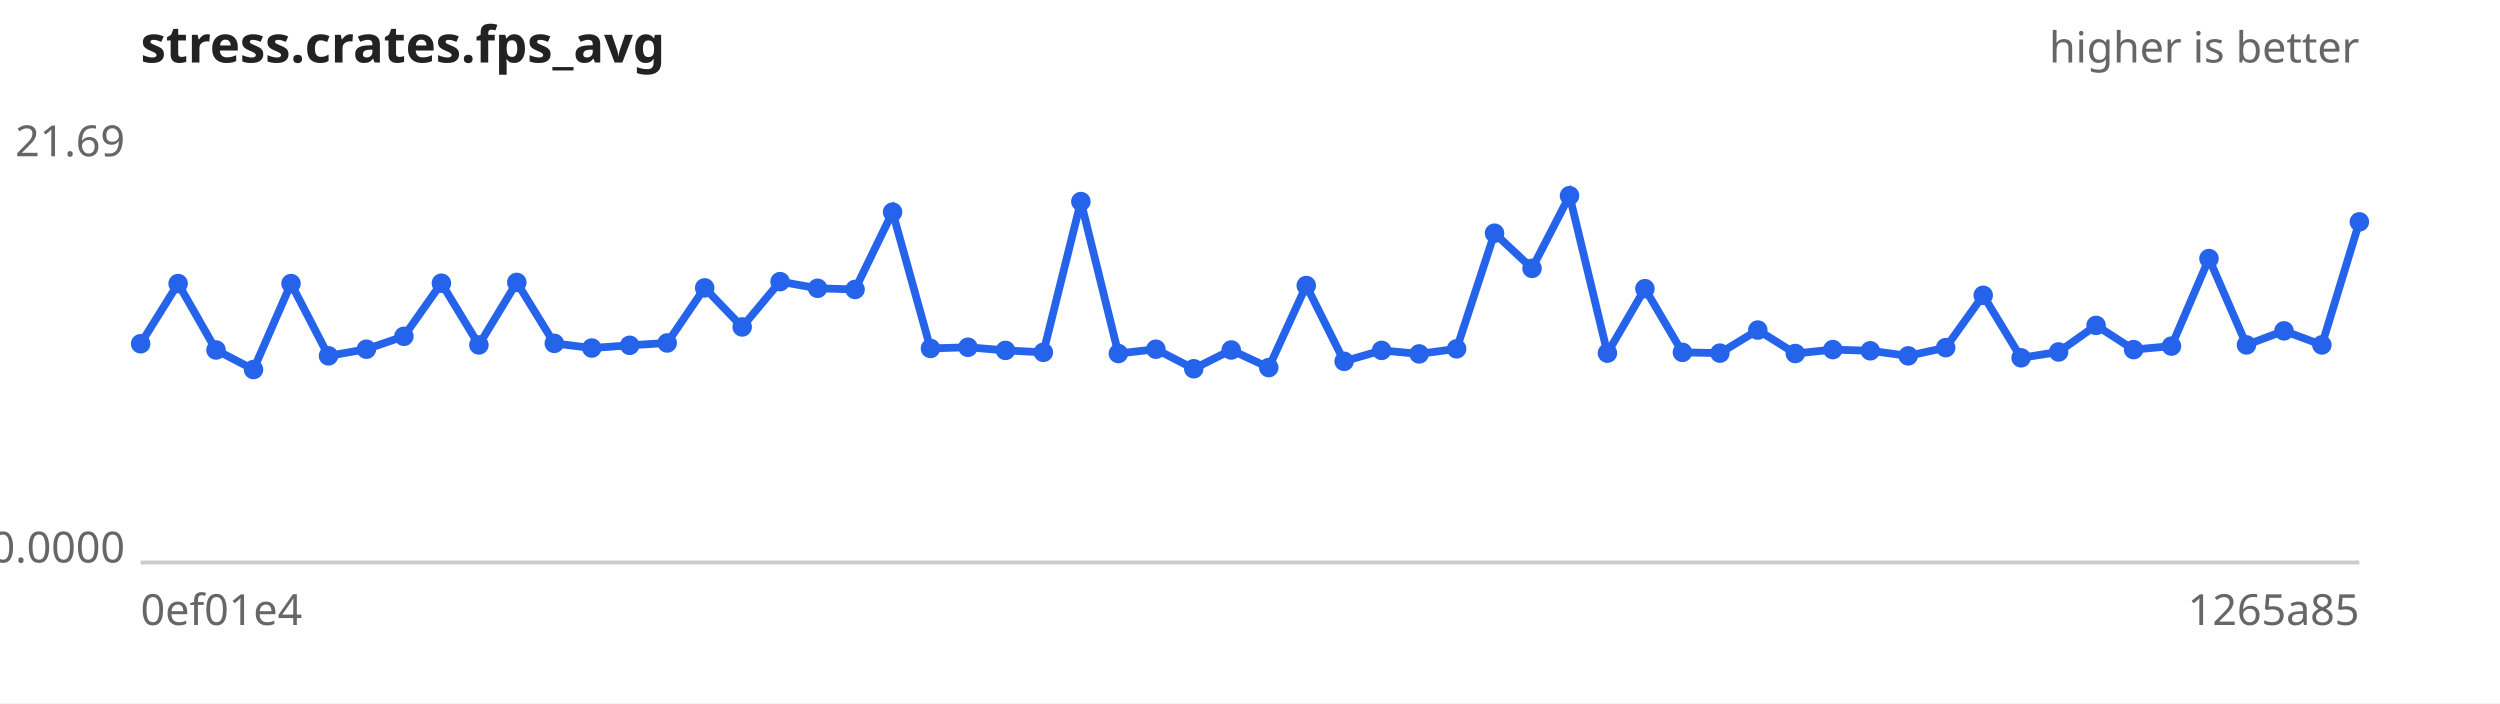
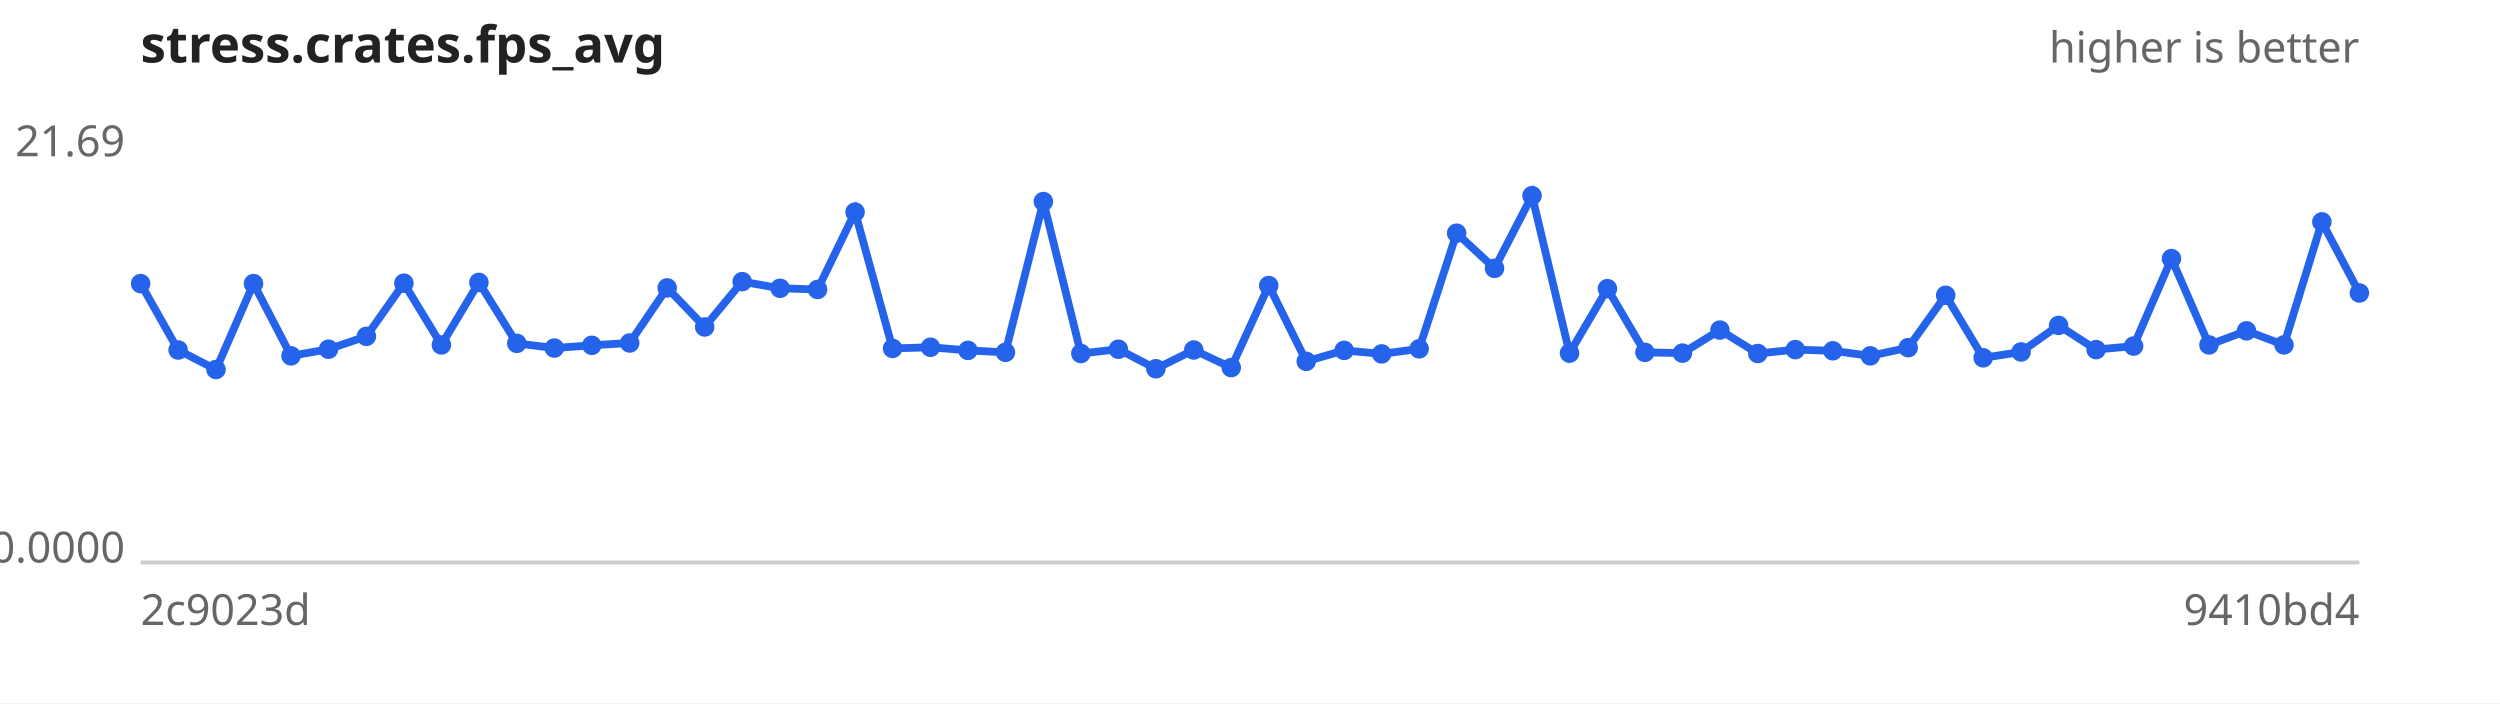
<svg xmlns="http://www.w3.org/2000/svg" width="640" height="180" viewBox="0 0 640 180" font-family="sans-serif" font-size="11">
  <rect width="640" height="180" fill="#ffffff" />
  <text x="36" y="16" font-size="13" font-weight="bold" fill="#222">stress.crates.fps_avg</text>
  <text x="604" y="16" text-anchor="end" fill="#666">higher is better</text>
  <line x1="36" y1="144" x2="604" y2="144" stroke="#ccc" />
  <text x="32" y="40.0" text-anchor="end" fill="#666">21.69</text>
  <text x="32" y="144.0" text-anchor="end" fill="#666">0.0000</text>
-   <text x="36" y="160" fill="#666">0ef01e4</text>
-   <text x="604" y="160" text-anchor="end" fill="#666">1265a85</text>
-   <path d="M36.0,88.0 L45.6,72.6 L55.3,89.6 L64.9,94.6 L74.5,72.6 L84.1,91.1 L93.8,89.4 L103.4,86.1 L113.0,72.5 L122.6,88.3 L132.3,72.3 L141.9,87.9 L151.5,89.1 L161.2,88.4 L170.8,87.8 L180.4,73.7 L190.0,83.7 L199.7,72.1 L209.3,73.8 L218.9,74.1 L228.5,54.3 L238.2,89.2 L247.8,88.9 L257.4,89.7 L267.1,90.2 L276.7,51.6 L286.3,90.5 L295.9,89.4 L305.6,94.4 L315.2,89.6 L324.8,94.1 L334.4,73.1 L344.1,92.5 L353.7,89.7 L363.3,90.6 L372.9,89.3 L382.6,59.7 L392.2,68.7 L401.8,50.1 L411.5,90.4 L421.1,73.9 L430.7,90.2 L440.3,90.4 L450.0,84.5 L459.6,90.5 L469.2,89.5 L478.8,89.8 L488.5,91.1 L498.1,89.0 L507.7,75.6 L517.4,91.6 L527.0,90.1 L536.6,83.3 L546.2,89.5 L555.9,88.6 L565.5,66.2 L575.1,88.3 L584.7,84.7 L594.4,88.3 L604.0,56.8" fill="none" stroke="#2563eb" stroke-width="2" />
+   <text x="36" y="160" fill="#666">2c9023d</text>
+   <text x="604" y="160" text-anchor="end" fill="#666">9410bd4</text>
+   <path d="M36.0,72.6 L45.6,89.6 L55.3,94.6 L64.9,72.6 L74.5,91.1 L84.1,89.4 L93.8,86.1 L103.4,72.5 L113.0,88.3 L122.6,72.3 L132.3,87.9 L141.9,89.1 L151.5,88.4 L161.2,87.8 L170.8,73.7 L180.4,83.7 L190.0,72.1 L199.7,73.8 L209.3,74.1 L218.9,54.3 L228.5,89.2 L238.2,88.9 L247.8,89.7 L257.4,90.2 L267.1,51.6 L276.7,90.5 L286.3,89.4 L295.9,94.4 L305.6,89.6 L315.2,94.1 L324.8,73.1 L334.4,92.5 L344.1,89.7 L353.7,90.6 L363.3,89.3 L372.9,59.7 L382.6,68.7 L392.2,50.1 L401.8,90.4 L411.5,73.9 L421.1,90.2 L430.7,90.4 L440.3,84.5 L450.0,90.5 L459.6,89.5 L469.2,89.8 L478.8,91.1 L488.5,89.0 L498.1,75.6 L507.7,91.6 L517.4,90.1 L527.0,83.3 L536.6,89.5 L546.2,88.6 L555.9,66.2 L565.5,88.3 L575.1,84.7 L584.7,88.3 L594.4,56.8 L604.0,75.0" fill="none" stroke="#2563eb" stroke-width="2" />
  <g fill="#2563eb">
-     <circle cx="36.0" cy="88.0" r="2.5" />
-     <circle cx="45.6" cy="72.6" r="2.5" />
-     <circle cx="55.3" cy="89.6" r="2.5" />
-     <circle cx="64.9" cy="94.6" r="2.5" />
-     <circle cx="74.5" cy="72.6" r="2.5" />
-     <circle cx="84.1" cy="91.1" r="2.5" />
-     <circle cx="93.8" cy="89.4" r="2.5" />
-     <circle cx="103.4" cy="86.1" r="2.5" />
-     <circle cx="113.0" cy="72.5" r="2.5" />
-     <circle cx="122.6" cy="88.3" r="2.5" />
-     <circle cx="132.3" cy="72.3" r="2.5" />
-     <circle cx="141.9" cy="87.9" r="2.5" />
-     <circle cx="151.5" cy="89.1" r="2.5" />
-     <circle cx="161.2" cy="88.4" r="2.5" />
-     <circle cx="170.8" cy="87.8" r="2.5" />
-     <circle cx="180.4" cy="73.7" r="2.5" />
-     <circle cx="190.0" cy="83.7" r="2.5" />
-     <circle cx="199.7" cy="72.1" r="2.5" />
-     <circle cx="209.3" cy="73.8" r="2.5" />
-     <circle cx="218.9" cy="74.1" r="2.5" />
-     <circle cx="228.5" cy="54.3" r="2.5" />
-     <circle cx="238.2" cy="89.2" r="2.5" />
-     <circle cx="247.8" cy="88.9" r="2.5" />
-     <circle cx="257.4" cy="89.7" r="2.5" />
-     <circle cx="267.1" cy="90.2" r="2.5" />
-     <circle cx="276.7" cy="51.6" r="2.5" />
-     <circle cx="286.3" cy="90.5" r="2.5" />
-     <circle cx="295.9" cy="89.4" r="2.5" />
-     <circle cx="305.6" cy="94.4" r="2.5" />
-     <circle cx="315.2" cy="89.6" r="2.5" />
-     <circle cx="324.8" cy="94.1" r="2.5" />
-     <circle cx="334.4" cy="73.1" r="2.5" />
-     <circle cx="344.1" cy="92.5" r="2.5" />
-     <circle cx="353.7" cy="89.7" r="2.5" />
-     <circle cx="363.3" cy="90.6" r="2.5" />
-     <circle cx="372.9" cy="89.3" r="2.5" />
-     <circle cx="382.6" cy="59.7" r="2.5" />
-     <circle cx="392.2" cy="68.7" r="2.5" />
-     <circle cx="401.8" cy="50.1" r="2.5" />
-     <circle cx="411.5" cy="90.4" r="2.5" />
-     <circle cx="421.1" cy="73.9" r="2.5" />
-     <circle cx="430.7" cy="90.2" r="2.5" />
-     <circle cx="440.3" cy="90.4" r="2.5" />
-     <circle cx="450.0" cy="84.5" r="2.5" />
-     <circle cx="459.6" cy="90.5" r="2.5" />
-     <circle cx="469.2" cy="89.5" r="2.5" />
-     <circle cx="478.8" cy="89.8" r="2.5" />
-     <circle cx="488.5" cy="91.1" r="2.5" />
-     <circle cx="498.1" cy="89.0" r="2.5" />
-     <circle cx="507.7" cy="75.6" r="2.5" />
-     <circle cx="517.4" cy="91.6" r="2.5" />
-     <circle cx="527.0" cy="90.1" r="2.5" />
-     <circle cx="536.6" cy="83.3" r="2.5" />
-     <circle cx="546.2" cy="89.5" r="2.5" />
-     <circle cx="555.9" cy="88.6" r="2.5" />
-     <circle cx="565.5" cy="66.2" r="2.5" />
-     <circle cx="575.1" cy="88.3" r="2.5" />
-     <circle cx="584.7" cy="84.7" r="2.5" />
-     <circle cx="594.4" cy="88.3" r="2.5" />
-     <circle cx="604.0" cy="56.8" r="2.5" />
+     <circle cx="36.0" cy="72.6" r="2.5" />
+     <circle cx="45.6" cy="89.6" r="2.5" />
+     <circle cx="55.3" cy="94.6" r="2.5" />
+     <circle cx="64.9" cy="72.6" r="2.5" />
+     <circle cx="74.5" cy="91.1" r="2.5" />
+     <circle cx="84.1" cy="89.4" r="2.5" />
+     <circle cx="93.8" cy="86.1" r="2.5" />
+     <circle cx="103.4" cy="72.5" r="2.5" />
+     <circle cx="113.0" cy="88.3" r="2.5" />
+     <circle cx="122.6" cy="72.3" r="2.5" />
+     <circle cx="132.3" cy="87.9" r="2.5" />
+     <circle cx="141.9" cy="89.1" r="2.5" />
+     <circle cx="151.5" cy="88.4" r="2.5" />
+     <circle cx="161.2" cy="87.8" r="2.5" />
+     <circle cx="170.8" cy="73.7" r="2.5" />
+     <circle cx="180.4" cy="83.7" r="2.5" />
+     <circle cx="190.0" cy="72.1" r="2.5" />
+     <circle cx="199.7" cy="73.8" r="2.5" />
+     <circle cx="209.3" cy="74.1" r="2.5" />
+     <circle cx="218.9" cy="54.3" r="2.5" />
+     <circle cx="228.5" cy="89.2" r="2.5" />
+     <circle cx="238.2" cy="88.9" r="2.5" />
+     <circle cx="247.8" cy="89.7" r="2.5" />
+     <circle cx="257.4" cy="90.2" r="2.5" />
+     <circle cx="267.1" cy="51.6" r="2.5" />
+     <circle cx="276.7" cy="90.5" r="2.5" />
+     <circle cx="286.3" cy="89.4" r="2.5" />
+     <circle cx="295.9" cy="94.4" r="2.5" />
+     <circle cx="305.6" cy="89.6" r="2.5" />
+     <circle cx="315.2" cy="94.1" r="2.5" />
+     <circle cx="324.8" cy="73.1" r="2.5" />
+     <circle cx="334.4" cy="92.5" r="2.5" />
+     <circle cx="344.1" cy="89.7" r="2.5" />
+     <circle cx="353.7" cy="90.6" r="2.5" />
+     <circle cx="363.3" cy="89.3" r="2.5" />
+     <circle cx="372.9" cy="59.7" r="2.5" />
+     <circle cx="382.6" cy="68.7" r="2.5" />
+     <circle cx="392.2" cy="50.1" r="2.5" />
+     <circle cx="401.8" cy="90.4" r="2.5" />
+     <circle cx="411.5" cy="73.9" r="2.5" />
+     <circle cx="421.1" cy="90.2" r="2.5" />
+     <circle cx="430.7" cy="90.4" r="2.5" />
+     <circle cx="440.3" cy="84.5" r="2.5" />
+     <circle cx="450.0" cy="90.5" r="2.5" />
+     <circle cx="459.6" cy="89.5" r="2.5" />
+     <circle cx="469.2" cy="89.8" r="2.5" />
+     <circle cx="478.8" cy="91.1" r="2.5" />
+     <circle cx="488.5" cy="89.0" r="2.5" />
+     <circle cx="498.1" cy="75.6" r="2.5" />
+     <circle cx="507.7" cy="91.6" r="2.5" />
+     <circle cx="517.4" cy="90.1" r="2.5" />
+     <circle cx="527.0" cy="83.3" r="2.5" />
+     <circle cx="536.6" cy="89.5" r="2.5" />
+     <circle cx="546.2" cy="88.6" r="2.5" />
+     <circle cx="555.9" cy="66.2" r="2.5" />
+     <circle cx="565.5" cy="88.3" r="2.5" />
+     <circle cx="575.1" cy="84.7" r="2.5" />
+     <circle cx="584.7" cy="88.3" r="2.5" />
+     <circle cx="594.4" cy="56.8" r="2.5" />
+     <circle cx="604.0" cy="75.0" r="2.5" />
  </g>
</svg>
